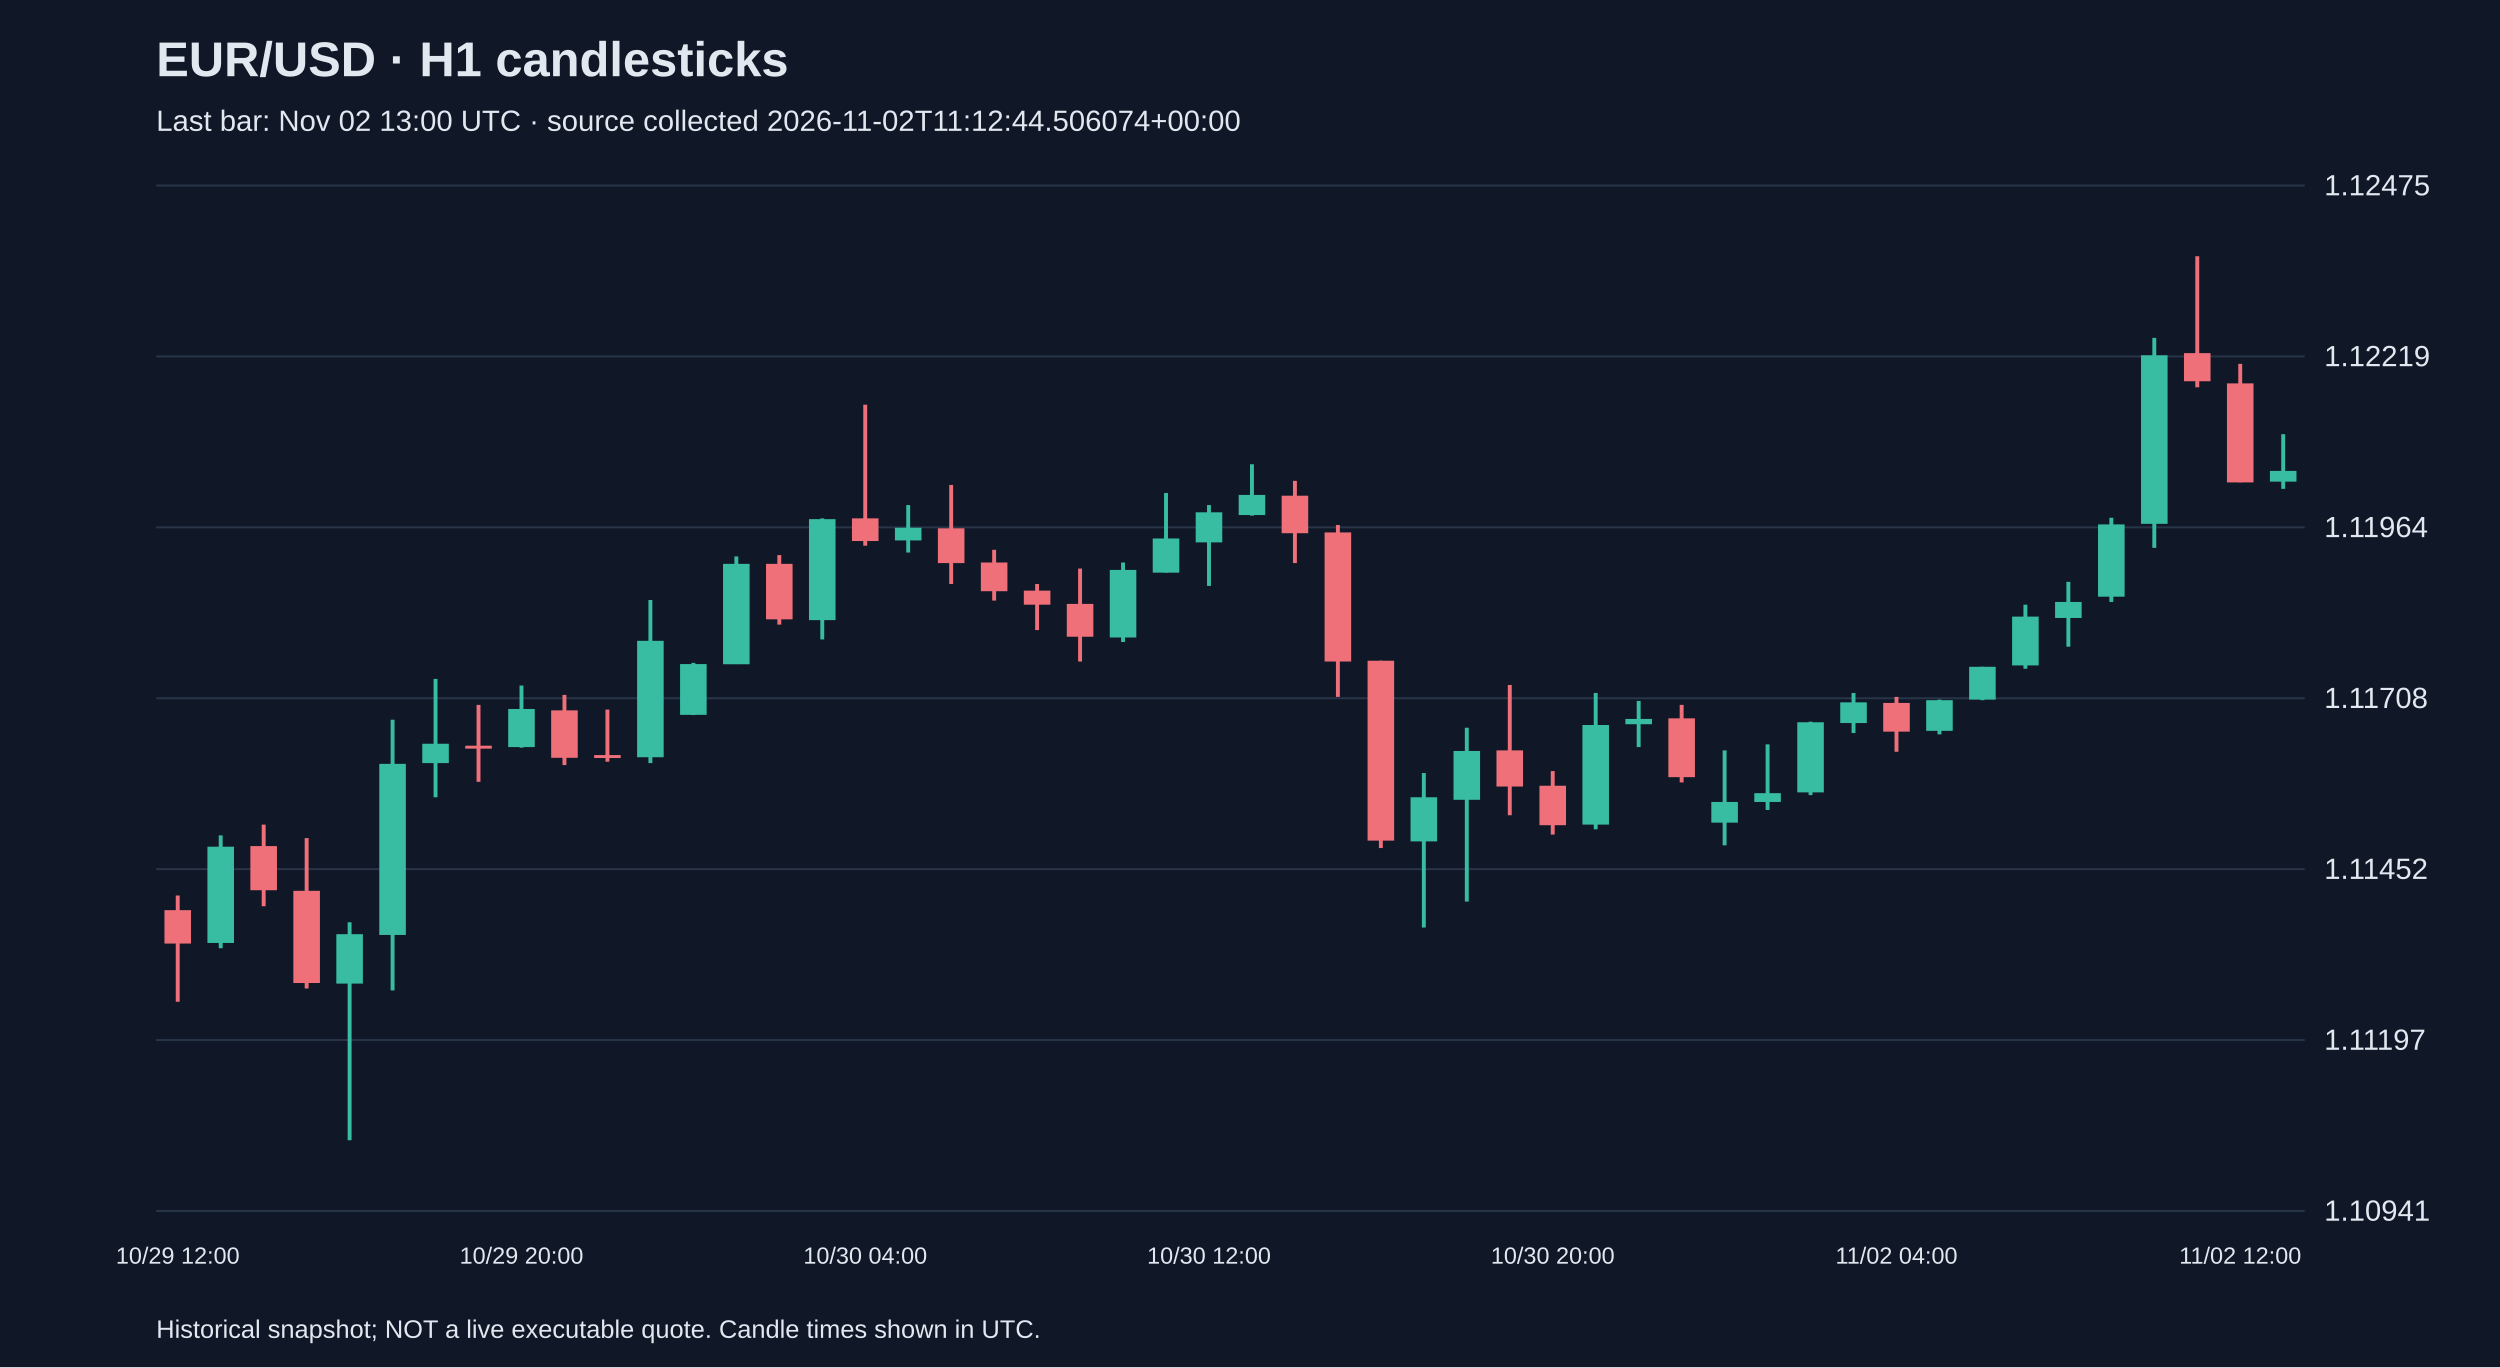
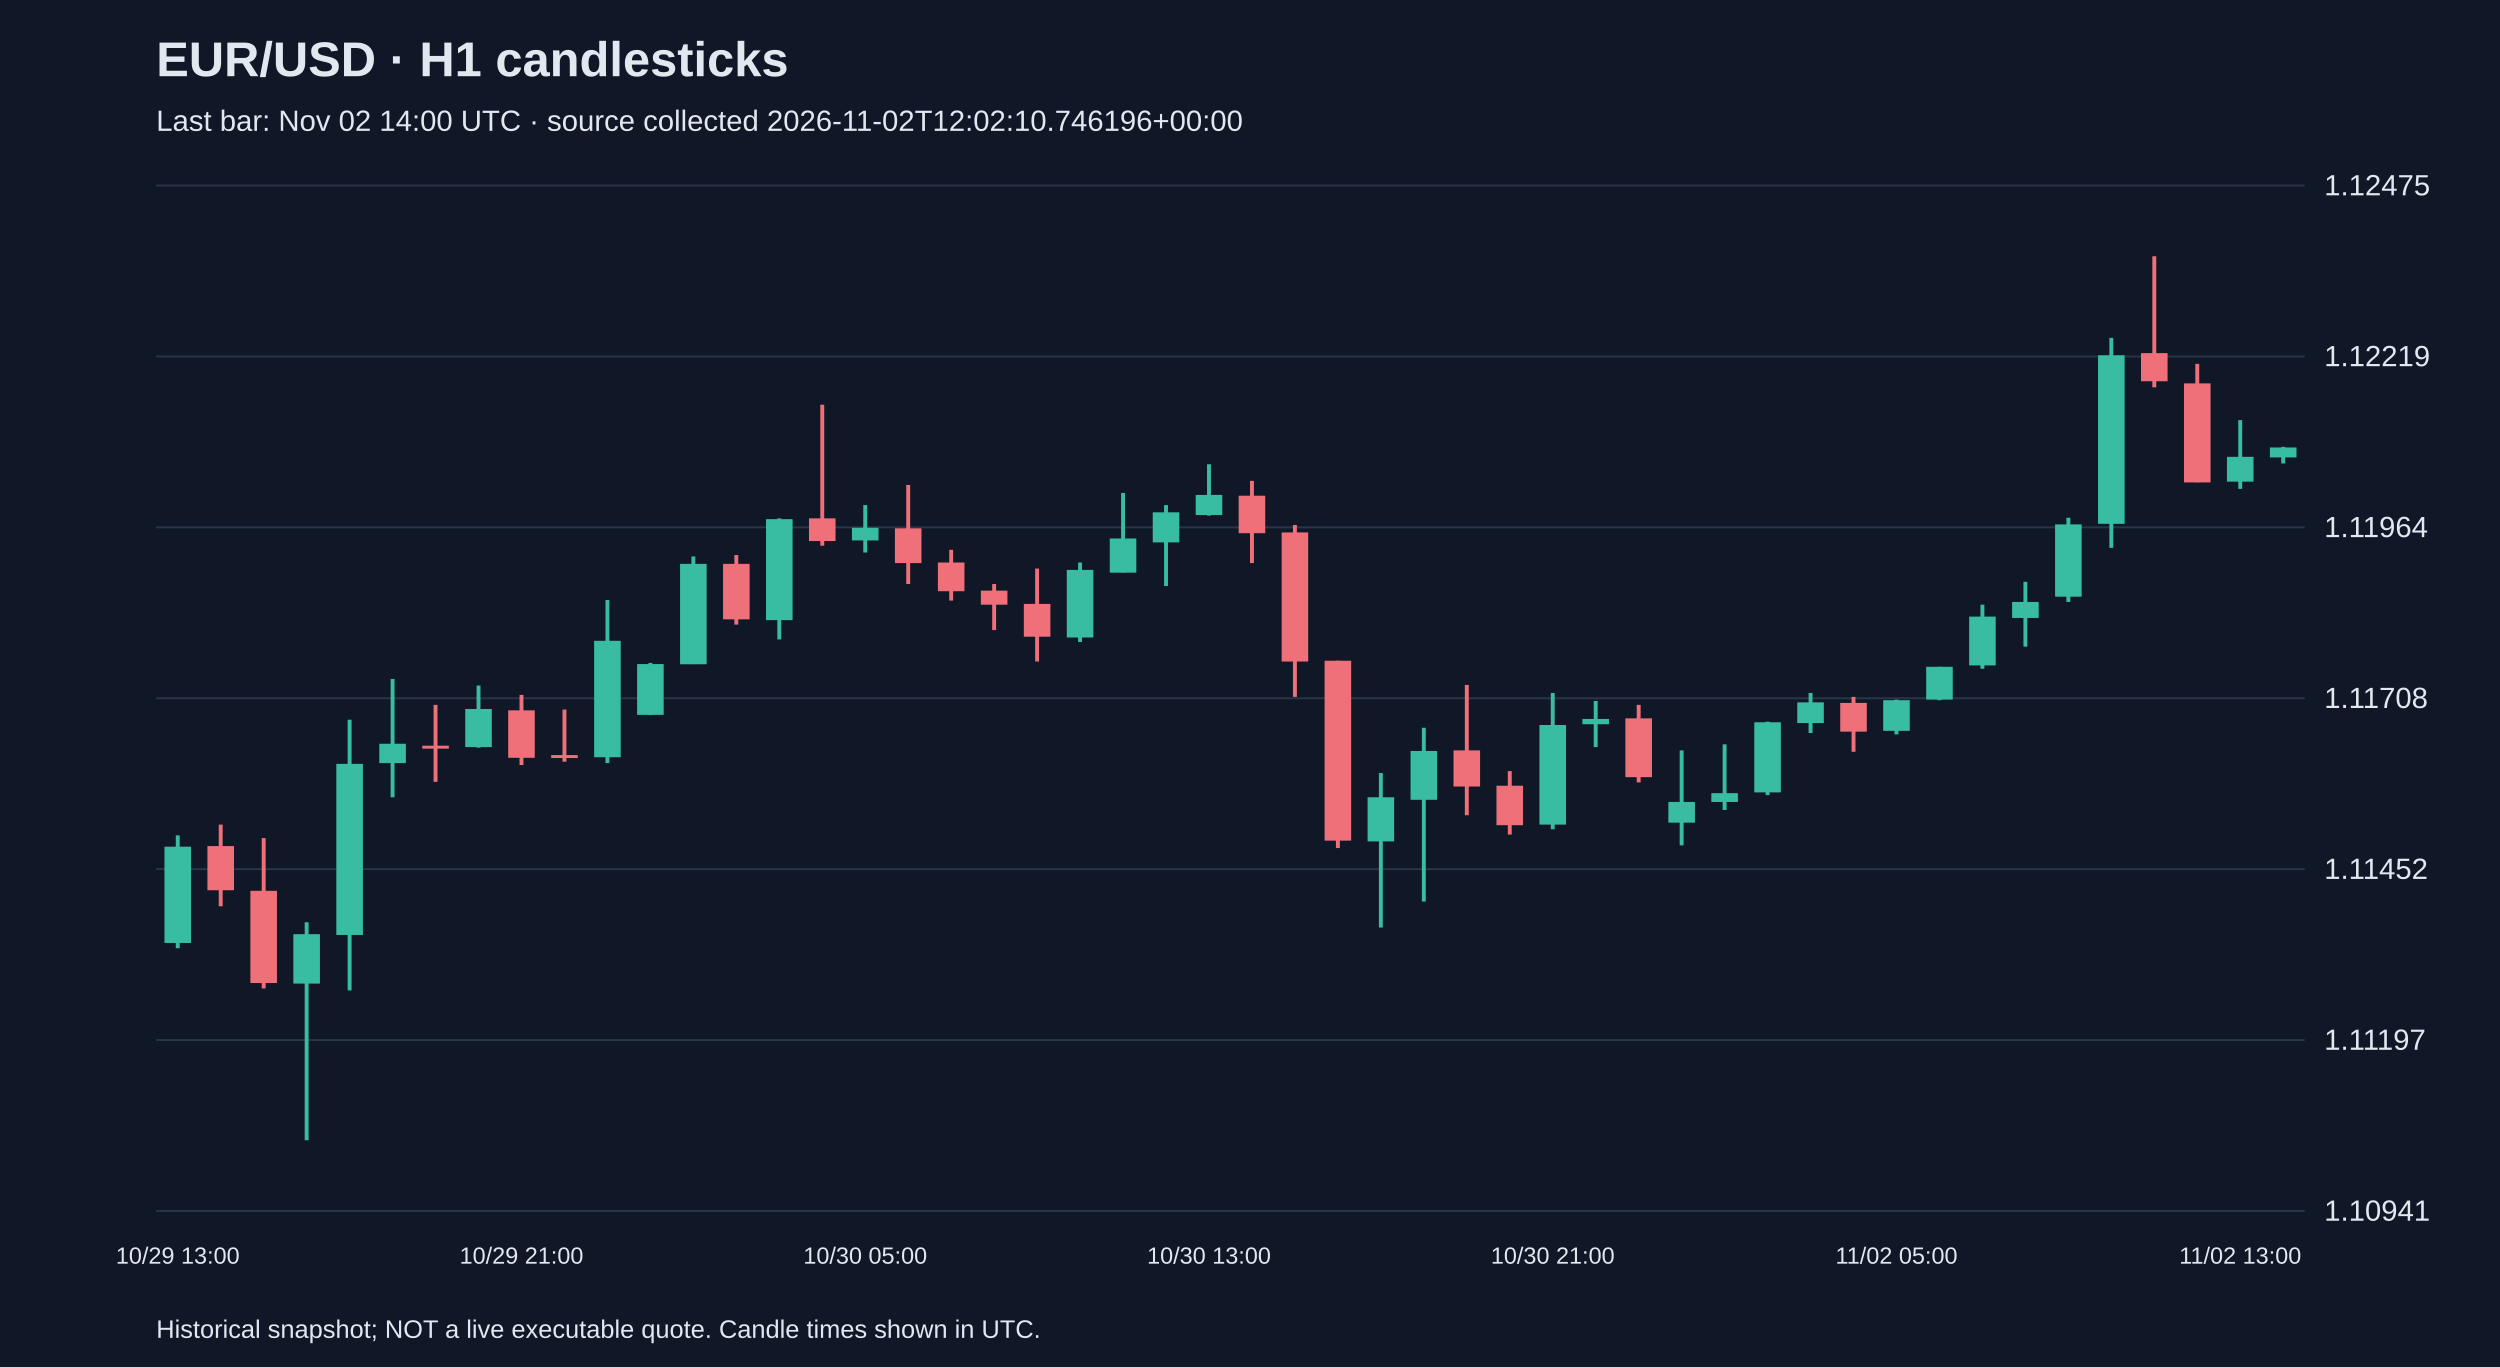
<svg xmlns="http://www.w3.org/2000/svg" viewBox="0 0 1280 700">
  <rect width="100%" height="100%" fill="#101827" />
  <style>text{font-family:Arial,sans-serif;fill:#e2e8f0}</style>
  <text x="80" y="39" font-size="25" font-weight="bold">EUR/USD · H1 candlesticks</text>
-   <text x="80" y="67" font-size="15" fill="#a6b1c5">Last bar: Nov 02 13:00 UTC · source collected 2026-11-02T11:12:44.506074+00:00</text>
+   <text x="80" y="67" font-size="15" fill="#a6b1c5">Last bar: Nov 02 14:00 UTC · source collected 2026-11-02T12:02:10.746196+00:00</text>
  <line x1="80" y1="620.0" x2="1180" y2="620.0" stroke="#283548" />
  <text x="1190" y="625.0" font-size="15">1.10941</text>
  <line x1="80" y1="532.5" x2="1180" y2="532.5" stroke="#283548" />
  <text x="1190" y="537.5" font-size="15">1.11197</text>
  <line x1="80" y1="445.0" x2="1180" y2="445.0" stroke="#283548" />
  <text x="1190" y="450.0" font-size="15">1.11452</text>
  <line x1="80" y1="357.5" x2="1180" y2="357.5" stroke="#283548" />
  <text x="1190" y="362.5" font-size="15">1.11708</text>
  <line x1="80" y1="270.0" x2="1180" y2="270.0" stroke="#283548" />
  <text x="1190" y="275.0" font-size="15">1.11964</text>
  <line x1="80" y1="182.5" x2="1180" y2="182.5" stroke="#283548" />
  <text x="1190" y="187.5" font-size="15">1.12219</text>
  <line x1="80" y1="95.0" x2="1180" y2="95.0" stroke="#283548" />
  <text x="1190" y="100.0" font-size="15">1.12475</text>
-   <line x1="91.0" y1="458.5" x2="91.0" y2="512.9" stroke="#f07079" stroke-width="2" />
-   <rect x="84.2" y="466.0" width="13.6" height="17.1" fill="#f07079" />
-   <text x="91.0" y="647" text-anchor="middle" font-size="12">10/29 12:00</text>
-   <line x1="113.0" y1="427.7" x2="113.0" y2="485.5" stroke="#38bca2" stroke-width="2" />
-   <rect x="106.2" y="433.5" width="13.6" height="49.3" fill="#38bca2" />
-   <line x1="135.0" y1="422.2" x2="135.0" y2="464.0" stroke="#f07079" stroke-width="2" />
-   <rect x="128.2" y="433.2" width="13.6" height="22.6" fill="#f07079" />
-   <line x1="157.0" y1="429.1" x2="157.0" y2="506.1" stroke="#f07079" stroke-width="2" />
-   <rect x="150.2" y="456.1" width="13.6" height="47.2" fill="#f07079" />
-   <line x1="179.0" y1="472.2" x2="179.0" y2="583.8" stroke="#38bca2" stroke-width="2" />
-   <rect x="172.2" y="478.3" width="13.6" height="25.3" fill="#38bca2" />
-   <line x1="201.0" y1="368.5" x2="201.0" y2="507.1" stroke="#38bca2" stroke-width="2" />
-   <rect x="194.2" y="391.1" width="13.6" height="87.6" fill="#38bca2" />
-   <line x1="223.0" y1="347.6" x2="223.0" y2="408.2" stroke="#38bca2" stroke-width="2" />
-   <rect x="216.2" y="380.8" width="13.6" height="9.9" fill="#38bca2" />
-   <line x1="245.0" y1="360.9" x2="245.0" y2="400.3" stroke="#f07079" stroke-width="2" />
-   <rect x="238.2" y="381.8" width="13.6" height="1.5" fill="#f07079" />
-   <line x1="267.0" y1="351.0" x2="267.0" y2="382.8" stroke="#38bca2" stroke-width="2" />
-   <rect x="260.2" y="363.0" width="13.6" height="19.5" fill="#38bca2" />
-   <text x="267.0" y="647" text-anchor="middle" font-size="12">10/29 20:00</text>
-   <line x1="289.0" y1="355.8" x2="289.0" y2="391.7" stroke="#f07079" stroke-width="2" />
-   <rect x="282.2" y="363.7" width="13.6" height="24.3" fill="#f07079" />
-   <line x1="311.0" y1="363.3" x2="311.0" y2="390.0" stroke="#f07079" stroke-width="2" />
-   <rect x="304.2" y="386.6" width="13.6" height="1.5" fill="#f07079" />
-   <line x1="333.0" y1="307.2" x2="333.0" y2="390.7" stroke="#38bca2" stroke-width="2" />
-   <rect x="326.2" y="328.1" width="13.6" height="59.6" fill="#38bca2" />
-   <line x1="355.0" y1="339.4" x2="355.0" y2="366.1" stroke="#38bca2" stroke-width="2" />
-   <rect x="348.2" y="340.0" width="13.6" height="26.0" fill="#38bca2" />
-   <line x1="377.0" y1="284.9" x2="377.0" y2="340.0" stroke="#38bca2" stroke-width="2" />
-   <rect x="370.2" y="288.7" width="13.6" height="51.4" fill="#38bca2" />
-   <line x1="399.0" y1="284.2" x2="399.0" y2="319.8" stroke="#f07079" stroke-width="2" />
-   <rect x="392.2" y="288.7" width="13.6" height="28.4" fill="#f07079" />
-   <line x1="421.0" y1="265.4" x2="421.0" y2="327.4" stroke="#38bca2" stroke-width="2" />
-   <rect x="414.2" y="265.8" width="13.6" height="51.7" fill="#38bca2" />
-   <line x1="443.0" y1="207.2" x2="443.0" y2="279.4" stroke="#f07079" stroke-width="2" />
-   <rect x="436.2" y="265.4" width="13.6" height="11.6" fill="#f07079" />
-   <text x="443.0" y="647" text-anchor="middle" font-size="12">10/30 04:00</text>
-   <line x1="465.0" y1="258.6" x2="465.0" y2="282.9" stroke="#38bca2" stroke-width="2" />
-   <rect x="458.2" y="270.2" width="13.6" height="6.5" fill="#38bca2" />
-   <line x1="487.0" y1="248.3" x2="487.0" y2="299.0" stroke="#f07079" stroke-width="2" />
-   <rect x="480.2" y="270.5" width="13.6" height="17.8" fill="#f07079" />
-   <line x1="509.0" y1="281.5" x2="509.0" y2="307.5" stroke="#f07079" stroke-width="2" />
-   <rect x="502.2" y="288.0" width="13.6" height="14.7" fill="#f07079" />
-   <line x1="531.0" y1="299.0" x2="531.0" y2="322.6" stroke="#f07079" stroke-width="2" />
-   <rect x="524.2" y="302.4" width="13.6" height="7.2" fill="#f07079" />
-   <line x1="553.0" y1="291.1" x2="553.0" y2="338.7" stroke="#f07079" stroke-width="2" />
-   <rect x="546.2" y="309.2" width="13.6" height="16.8" fill="#f07079" />
-   <line x1="575.0" y1="288.0" x2="575.0" y2="328.7" stroke="#38bca2" stroke-width="2" />
-   <rect x="568.2" y="291.8" width="13.6" height="34.6" fill="#38bca2" />
-   <line x1="597.0" y1="252.4" x2="597.0" y2="293.1" stroke="#38bca2" stroke-width="2" />
-   <rect x="590.2" y="275.7" width="13.6" height="17.5" fill="#38bca2" />
-   <line x1="619.0" y1="258.6" x2="619.0" y2="300.0" stroke="#38bca2" stroke-width="2" />
-   <rect x="612.2" y="262.3" width="13.6" height="15.4" fill="#38bca2" />
-   <text x="619.0" y="647" text-anchor="middle" font-size="12">10/30 12:00</text>
-   <line x1="641.0" y1="237.7" x2="641.0" y2="264.0" stroke="#38bca2" stroke-width="2" />
-   <rect x="634.2" y="253.4" width="13.6" height="10.3" fill="#38bca2" />
-   <line x1="663.0" y1="246.2" x2="663.0" y2="288.3" stroke="#f07079" stroke-width="2" />
-   <rect x="656.2" y="253.8" width="13.6" height="19.2" fill="#f07079" />
-   <line x1="685.0" y1="268.8" x2="685.0" y2="356.8" stroke="#f07079" stroke-width="2" />
-   <rect x="678.2" y="272.6" width="13.6" height="66.1" fill="#f07079" />
-   <line x1="707.0" y1="338.3" x2="707.0" y2="434.2" stroke="#f07079" stroke-width="2" />
-   <rect x="700.2" y="338.3" width="13.6" height="92.1" fill="#f07079" />
-   <line x1="729.0" y1="395.8" x2="729.0" y2="474.9" stroke="#38bca2" stroke-width="2" />
-   <rect x="722.2" y="408.2" width="13.6" height="22.6" fill="#38bca2" />
-   <line x1="751.0" y1="372.6" x2="751.0" y2="461.6" stroke="#38bca2" stroke-width="2" />
-   <rect x="744.2" y="384.5" width="13.6" height="25.0" fill="#38bca2" />
-   <line x1="773.0" y1="350.7" x2="773.0" y2="417.4" stroke="#f07079" stroke-width="2" />
-   <rect x="766.2" y="384.2" width="13.6" height="18.5" fill="#f07079" />
-   <line x1="795.0" y1="394.8" x2="795.0" y2="427.3" stroke="#f07079" stroke-width="2" />
-   <rect x="788.2" y="402.3" width="13.6" height="20.2" fill="#f07079" />
-   <text x="795.0" y="647" text-anchor="middle" font-size="12">10/30 20:00</text>
-   <line x1="817.0" y1="354.8" x2="817.0" y2="424.6" stroke="#38bca2" stroke-width="2" />
-   <rect x="810.2" y="371.2" width="13.6" height="51.0" fill="#38bca2" />
-   <line x1="839.0" y1="358.9" x2="839.0" y2="382.5" stroke="#38bca2" stroke-width="2" />
-   <rect x="832.2" y="368.1" width="13.6" height="2.7" fill="#38bca2" />
-   <line x1="861.0" y1="360.9" x2="861.0" y2="400.6" stroke="#f07079" stroke-width="2" />
-   <rect x="854.2" y="367.8" width="13.6" height="30.1" fill="#f07079" />
-   <line x1="883.0" y1="384.2" x2="883.0" y2="432.8" stroke="#38bca2" stroke-width="2" />
-   <rect x="876.2" y="410.6" width="13.6" height="10.6" fill="#38bca2" />
-   <line x1="905.0" y1="381.1" x2="905.0" y2="414.7" stroke="#38bca2" stroke-width="2" />
-   <rect x="898.2" y="406.1" width="13.6" height="4.5" fill="#38bca2" />
-   <line x1="927.0" y1="369.5" x2="927.0" y2="407.1" stroke="#38bca2" stroke-width="2" />
-   <rect x="920.2" y="369.8" width="13.6" height="35.9" fill="#38bca2" />
-   <line x1="949.0" y1="354.8" x2="949.0" y2="375.3" stroke="#38bca2" stroke-width="2" />
-   <rect x="942.2" y="359.6" width="13.6" height="10.6" fill="#38bca2" />
-   <line x1="971.0" y1="356.8" x2="971.0" y2="384.9" stroke="#f07079" stroke-width="2" />
-   <rect x="964.2" y="359.9" width="13.6" height="14.7" fill="#f07079" />
-   <text x="971.0" y="647" text-anchor="middle" font-size="12">11/02 04:00</text>
-   <line x1="993.0" y1="358.2" x2="993.0" y2="376.0" stroke="#38bca2" stroke-width="2" />
-   <rect x="986.2" y="358.5" width="13.6" height="15.7" fill="#38bca2" />
-   <line x1="1015.0" y1="341.4" x2="1015.0" y2="358.5" stroke="#38bca2" stroke-width="2" />
-   <rect x="1008.2" y="341.4" width="13.6" height="16.8" fill="#38bca2" />
-   <line x1="1037.0" y1="309.6" x2="1037.0" y2="342.4" stroke="#38bca2" stroke-width="2" />
-   <rect x="1030.2" y="315.7" width="13.6" height="25.0" fill="#38bca2" />
-   <line x1="1059.0" y1="297.9" x2="1059.0" y2="331.1" stroke="#38bca2" stroke-width="2" />
-   <rect x="1052.2" y="308.2" width="13.6" height="8.2" fill="#38bca2" />
-   <line x1="1081.0" y1="265.1" x2="1081.0" y2="308.2" stroke="#38bca2" stroke-width="2" />
-   <rect x="1074.2" y="268.5" width="13.6" height="37.0" fill="#38bca2" />
-   <line x1="1103.0" y1="173.0" x2="1103.0" y2="280.5" stroke="#38bca2" stroke-width="2" />
-   <rect x="1096.2" y="181.9" width="13.6" height="86.3" fill="#38bca2" />
-   <line x1="1125.0" y1="131.2" x2="1125.0" y2="198.3" stroke="#f07079" stroke-width="2" />
-   <rect x="1118.2" y="180.8" width="13.6" height="14.4" fill="#f07079" />
-   <line x1="1147.0" y1="186.3" x2="1147.0" y2="246.9" stroke="#f07079" stroke-width="2" />
-   <rect x="1140.2" y="196.3" width="13.6" height="50.7" fill="#f07079" />
-   <text x="1147.0" y="647" text-anchor="middle" font-size="12">11/02 12:00</text>
-   <line x1="1169.0" y1="222.3" x2="1169.0" y2="250.3" stroke="#38bca2" stroke-width="2" />
-   <rect x="1162.2" y="241.1" width="13.6" height="5.5" fill="#38bca2" />
+   <line x1="91.0" y1="427.7" x2="91.0" y2="485.5" stroke="#38bca2" stroke-width="2" />
+   <rect x="84.2" y="433.5" width="13.6" height="49.3" fill="#38bca2" />
+   <text x="91.0" y="647" text-anchor="middle" font-size="12">10/29 13:00</text>
+   <line x1="113.0" y1="422.2" x2="113.0" y2="464.0" stroke="#f07079" stroke-width="2" />
+   <rect x="106.2" y="433.2" width="13.6" height="22.6" fill="#f07079" />
+   <line x1="135.0" y1="429.1" x2="135.0" y2="506.1" stroke="#f07079" stroke-width="2" />
+   <rect x="128.2" y="456.1" width="13.6" height="47.2" fill="#f07079" />
+   <line x1="157.0" y1="472.2" x2="157.0" y2="583.8" stroke="#38bca2" stroke-width="2" />
+   <rect x="150.2" y="478.3" width="13.6" height="25.3" fill="#38bca2" />
+   <line x1="179.0" y1="368.5" x2="179.0" y2="507.1" stroke="#38bca2" stroke-width="2" />
+   <rect x="172.2" y="391.1" width="13.6" height="87.6" fill="#38bca2" />
+   <line x1="201.0" y1="347.6" x2="201.0" y2="408.2" stroke="#38bca2" stroke-width="2" />
+   <rect x="194.2" y="380.8" width="13.6" height="9.9" fill="#38bca2" />
+   <line x1="223.0" y1="360.9" x2="223.0" y2="400.3" stroke="#f07079" stroke-width="2" />
+   <rect x="216.2" y="381.8" width="13.6" height="1.5" fill="#f07079" />
+   <line x1="245.0" y1="351.0" x2="245.0" y2="382.8" stroke="#38bca2" stroke-width="2" />
+   <rect x="238.2" y="363.0" width="13.6" height="19.5" fill="#38bca2" />
+   <line x1="267.0" y1="355.8" x2="267.0" y2="391.7" stroke="#f07079" stroke-width="2" />
+   <rect x="260.2" y="363.7" width="13.6" height="24.3" fill="#f07079" />
+   <text x="267.0" y="647" text-anchor="middle" font-size="12">10/29 21:00</text>
+   <line x1="289.0" y1="363.3" x2="289.0" y2="390.0" stroke="#f07079" stroke-width="2" />
+   <rect x="282.2" y="386.6" width="13.6" height="1.5" fill="#f07079" />
+   <line x1="311.0" y1="307.2" x2="311.0" y2="390.7" stroke="#38bca2" stroke-width="2" />
+   <rect x="304.2" y="328.1" width="13.6" height="59.6" fill="#38bca2" />
+   <line x1="333.0" y1="339.4" x2="333.0" y2="366.1" stroke="#38bca2" stroke-width="2" />
+   <rect x="326.2" y="340.0" width="13.6" height="26.0" fill="#38bca2" />
+   <line x1="355.0" y1="284.9" x2="355.0" y2="340.0" stroke="#38bca2" stroke-width="2" />
+   <rect x="348.2" y="288.7" width="13.6" height="51.4" fill="#38bca2" />
+   <line x1="377.0" y1="284.2" x2="377.0" y2="319.8" stroke="#f07079" stroke-width="2" />
+   <rect x="370.2" y="288.7" width="13.6" height="28.4" fill="#f07079" />
+   <line x1="399.0" y1="265.4" x2="399.0" y2="327.4" stroke="#38bca2" stroke-width="2" />
+   <rect x="392.2" y="265.8" width="13.6" height="51.7" fill="#38bca2" />
+   <line x1="421.0" y1="207.2" x2="421.0" y2="279.4" stroke="#f07079" stroke-width="2" />
+   <rect x="414.2" y="265.4" width="13.6" height="11.6" fill="#f07079" />
+   <line x1="443.0" y1="258.6" x2="443.0" y2="282.9" stroke="#38bca2" stroke-width="2" />
+   <rect x="436.2" y="270.2" width="13.6" height="6.5" fill="#38bca2" />
+   <text x="443.0" y="647" text-anchor="middle" font-size="12">10/30 05:00</text>
+   <line x1="465.0" y1="248.3" x2="465.0" y2="299.0" stroke="#f07079" stroke-width="2" />
+   <rect x="458.2" y="270.5" width="13.6" height="17.8" fill="#f07079" />
+   <line x1="487.0" y1="281.5" x2="487.0" y2="307.5" stroke="#f07079" stroke-width="2" />
+   <rect x="480.2" y="288.0" width="13.6" height="14.7" fill="#f07079" />
+   <line x1="509.0" y1="299.0" x2="509.0" y2="322.6" stroke="#f07079" stroke-width="2" />
+   <rect x="502.2" y="302.4" width="13.6" height="7.2" fill="#f07079" />
+   <line x1="531.0" y1="291.1" x2="531.0" y2="338.7" stroke="#f07079" stroke-width="2" />
+   <rect x="524.2" y="309.2" width="13.6" height="16.8" fill="#f07079" />
+   <line x1="553.0" y1="288.0" x2="553.0" y2="328.7" stroke="#38bca2" stroke-width="2" />
+   <rect x="546.2" y="291.8" width="13.6" height="34.6" fill="#38bca2" />
+   <line x1="575.0" y1="252.4" x2="575.0" y2="293.1" stroke="#38bca2" stroke-width="2" />
+   <rect x="568.2" y="275.7" width="13.6" height="17.5" fill="#38bca2" />
+   <line x1="597.0" y1="258.6" x2="597.0" y2="300.0" stroke="#38bca2" stroke-width="2" />
+   <rect x="590.2" y="262.3" width="13.6" height="15.4" fill="#38bca2" />
+   <line x1="619.0" y1="237.7" x2="619.0" y2="264.0" stroke="#38bca2" stroke-width="2" />
+   <rect x="612.2" y="253.4" width="13.6" height="10.3" fill="#38bca2" />
+   <text x="619.0" y="647" text-anchor="middle" font-size="12">10/30 13:00</text>
+   <line x1="641.0" y1="246.2" x2="641.0" y2="288.3" stroke="#f07079" stroke-width="2" />
+   <rect x="634.2" y="253.8" width="13.6" height="19.2" fill="#f07079" />
+   <line x1="663.0" y1="268.8" x2="663.0" y2="356.8" stroke="#f07079" stroke-width="2" />
+   <rect x="656.2" y="272.6" width="13.6" height="66.1" fill="#f07079" />
+   <line x1="685.0" y1="338.3" x2="685.0" y2="434.2" stroke="#f07079" stroke-width="2" />
+   <rect x="678.2" y="338.3" width="13.6" height="92.1" fill="#f07079" />
+   <line x1="707.0" y1="395.8" x2="707.0" y2="474.9" stroke="#38bca2" stroke-width="2" />
+   <rect x="700.2" y="408.2" width="13.6" height="22.6" fill="#38bca2" />
+   <line x1="729.0" y1="372.6" x2="729.0" y2="461.6" stroke="#38bca2" stroke-width="2" />
+   <rect x="722.2" y="384.5" width="13.6" height="25.0" fill="#38bca2" />
+   <line x1="751.0" y1="350.7" x2="751.0" y2="417.4" stroke="#f07079" stroke-width="2" />
+   <rect x="744.2" y="384.2" width="13.6" height="18.5" fill="#f07079" />
+   <line x1="773.0" y1="394.8" x2="773.0" y2="427.3" stroke="#f07079" stroke-width="2" />
+   <rect x="766.2" y="402.3" width="13.6" height="20.2" fill="#f07079" />
+   <line x1="795.0" y1="354.8" x2="795.0" y2="424.6" stroke="#38bca2" stroke-width="2" />
+   <rect x="788.2" y="371.2" width="13.6" height="51.0" fill="#38bca2" />
+   <text x="795.0" y="647" text-anchor="middle" font-size="12">10/30 21:00</text>
+   <line x1="817.0" y1="358.9" x2="817.0" y2="382.5" stroke="#38bca2" stroke-width="2" />
+   <rect x="810.2" y="368.1" width="13.6" height="2.7" fill="#38bca2" />
+   <line x1="839.0" y1="360.9" x2="839.0" y2="400.6" stroke="#f07079" stroke-width="2" />
+   <rect x="832.2" y="367.8" width="13.6" height="30.1" fill="#f07079" />
+   <line x1="861.0" y1="384.2" x2="861.0" y2="432.8" stroke="#38bca2" stroke-width="2" />
+   <rect x="854.2" y="410.6" width="13.6" height="10.6" fill="#38bca2" />
+   <line x1="883.0" y1="381.1" x2="883.0" y2="414.7" stroke="#38bca2" stroke-width="2" />
+   <rect x="876.2" y="406.1" width="13.6" height="4.5" fill="#38bca2" />
+   <line x1="905.0" y1="369.5" x2="905.0" y2="407.1" stroke="#38bca2" stroke-width="2" />
+   <rect x="898.2" y="369.8" width="13.6" height="35.9" fill="#38bca2" />
+   <line x1="927.0" y1="354.8" x2="927.0" y2="375.3" stroke="#38bca2" stroke-width="2" />
+   <rect x="920.2" y="359.6" width="13.6" height="10.6" fill="#38bca2" />
+   <line x1="949.0" y1="356.8" x2="949.0" y2="384.9" stroke="#f07079" stroke-width="2" />
+   <rect x="942.2" y="359.9" width="13.6" height="14.7" fill="#f07079" />
+   <line x1="971.0" y1="358.2" x2="971.0" y2="376.0" stroke="#38bca2" stroke-width="2" />
+   <rect x="964.2" y="358.5" width="13.6" height="15.7" fill="#38bca2" />
+   <text x="971.0" y="647" text-anchor="middle" font-size="12">11/02 05:00</text>
+   <line x1="993.0" y1="341.4" x2="993.0" y2="358.5" stroke="#38bca2" stroke-width="2" />
+   <rect x="986.2" y="341.4" width="13.6" height="16.8" fill="#38bca2" />
+   <line x1="1015.0" y1="309.6" x2="1015.0" y2="342.4" stroke="#38bca2" stroke-width="2" />
+   <rect x="1008.2" y="315.7" width="13.6" height="25.0" fill="#38bca2" />
+   <line x1="1037.0" y1="297.9" x2="1037.0" y2="331.1" stroke="#38bca2" stroke-width="2" />
+   <rect x="1030.2" y="308.2" width="13.6" height="8.2" fill="#38bca2" />
+   <line x1="1059.0" y1="265.1" x2="1059.0" y2="308.2" stroke="#38bca2" stroke-width="2" />
+   <rect x="1052.2" y="268.5" width="13.6" height="37.0" fill="#38bca2" />
+   <line x1="1081.0" y1="173.0" x2="1081.0" y2="280.5" stroke="#38bca2" stroke-width="2" />
+   <rect x="1074.2" y="181.9" width="13.6" height="86.3" fill="#38bca2" />
+   <line x1="1103.0" y1="131.2" x2="1103.0" y2="198.3" stroke="#f07079" stroke-width="2" />
+   <rect x="1096.2" y="180.8" width="13.6" height="14.4" fill="#f07079" />
+   <line x1="1125.0" y1="186.3" x2="1125.0" y2="246.9" stroke="#f07079" stroke-width="2" />
+   <rect x="1118.2" y="196.3" width="13.6" height="50.7" fill="#f07079" />
+   <line x1="1147.0" y1="215.1" x2="1147.0" y2="250.3" stroke="#38bca2" stroke-width="2" />
+   <rect x="1140.2" y="233.9" width="13.6" height="12.7" fill="#38bca2" />
+   <text x="1147.0" y="647" text-anchor="middle" font-size="12">11/02 13:00</text>
+   <line x1="1169.0" y1="228.8" x2="1169.0" y2="237.3" stroke="#38bca2" stroke-width="2" />
+   <rect x="1162.2" y="229.1" width="13.6" height="5.1" fill="#38bca2" />
  <text x="80" y="685" font-size="13">Historical snapshot; NOT a live executable quote. Candle times shown in UTC.</text>
</svg>
